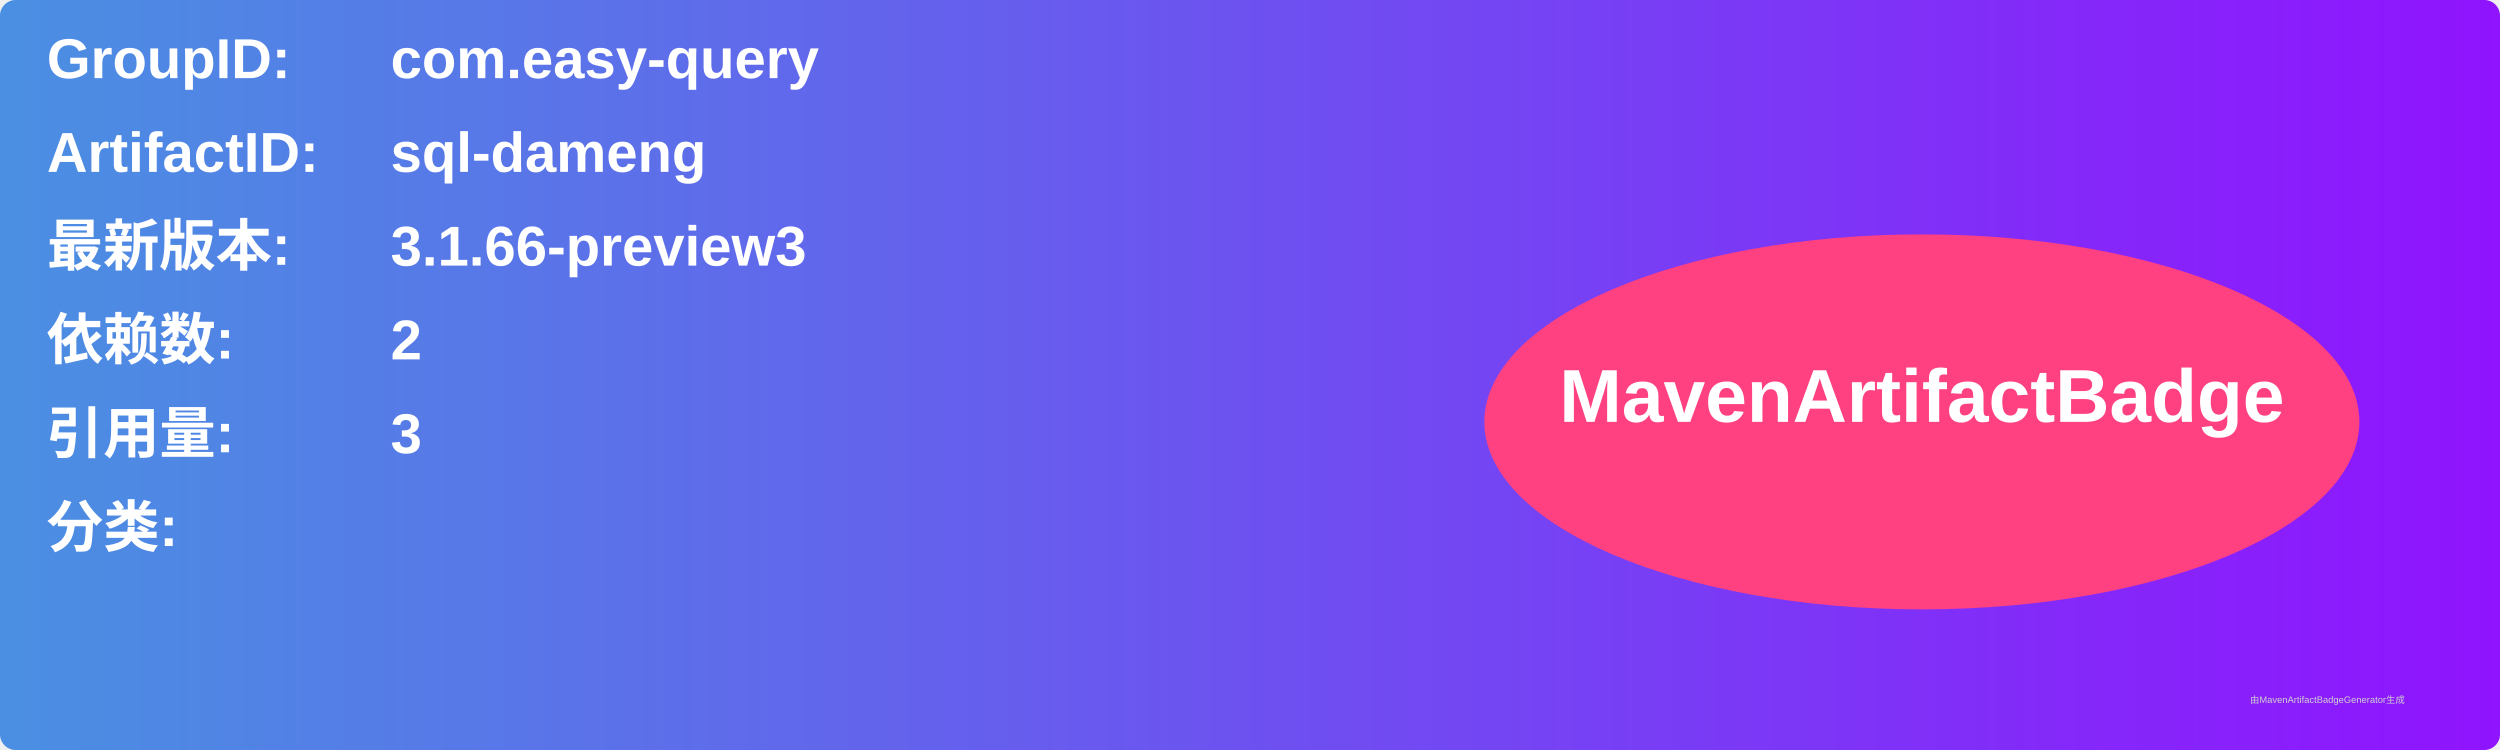
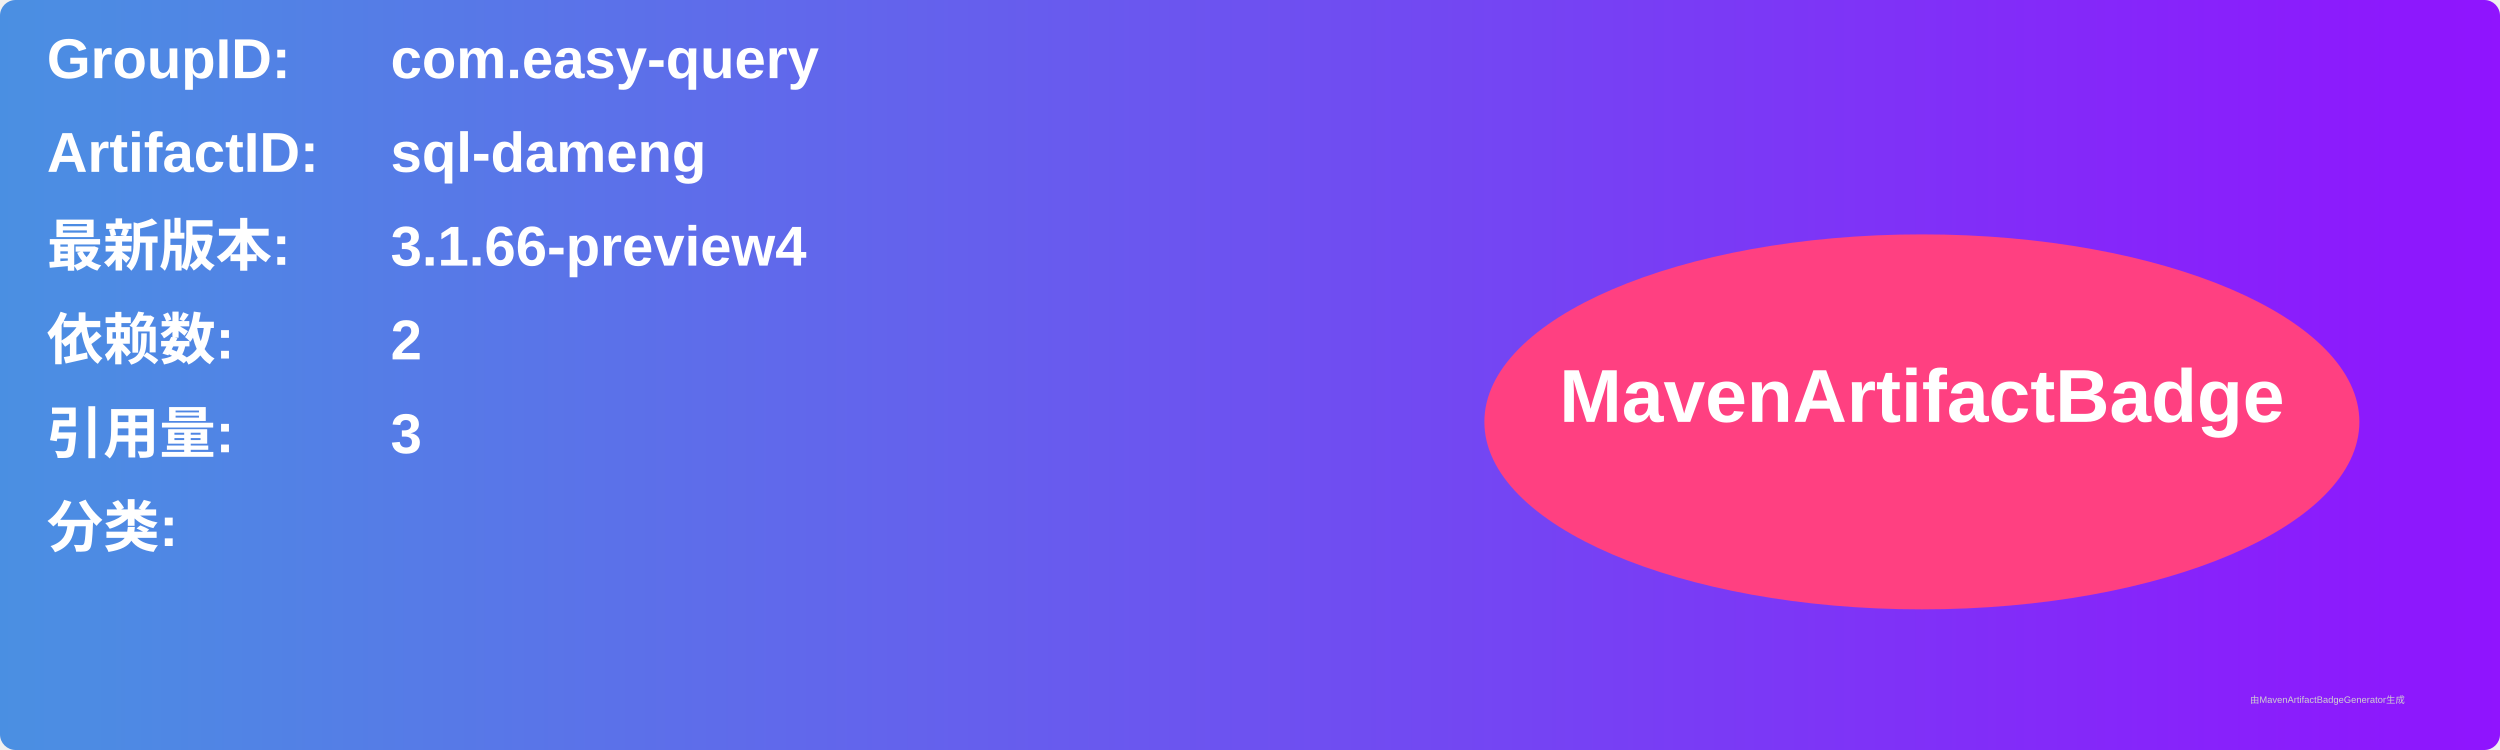
<svg xmlns="http://www.w3.org/2000/svg" width="800" height="240" viewBox="0 0 800 240">
  <linearGradient id="grad" x1="0%" y1="0%" x2="100%" y2="0%">
    <stop offset="0%" stop-color="#4a90e2" />
    <stop offset="100%" stop-color="#9013fe" />
  </linearGradient>
  <rect width="100%" height="100%" rx="5" ry="5" fill="url(#grad)" />
  <g transform="translate(15, 15)">
    <text x="0" y="10" font-family="Arial" font-size="18" fill="white" font-weight="bold" width="260">GroupID:</text>
    <text x="110" y="10" font-family="Arial" font-size="18" fill="white" font-weight="bold" width="460">com.easy-query</text>
    <text x="0" y="40" font-family="Arial" font-size="18" fill="white" font-weight="bold" width="260">ArtifactID:</text>
    <text x="110" y="40" font-family="Arial" font-size="18" fill="white" font-weight="bold" width="460">sql-dameng</text>
    <text x="0" y="70" font-family="Arial" font-size="18" fill="white" font-weight="bold">最新版本:</text>
    <text x="110" y="70" font-family="Arial" font-size="18" fill="white" font-weight="bold">
-       <tspan font-weight="bold">3.1.66-preview3</tspan>
+       <tspan font-weight="bold">3.1.66-preview4</tspan>
    </text>
    <text x="0" y="100" font-family="Arial" font-size="18" fill="white" font-weight="bold">依赖数: </text>
    <text x="110" y="100" font-family="Arial" font-size="18" fill="white">
      <tspan font-weight="bold">2</tspan>
    </text>
    <text x="0" y="130" font-family="Arial" font-size="18" fill="white" font-weight="bold">引用量: </text>
    <text x="110" y="130" font-family="Arial" font-size="18" fill="white">
      <tspan font-weight="bold">3</tspan>
    </text>
    <text x="0" y="160" font-family="Arial" font-size="18" fill="white" font-weight="bold">分类:</text>
    <text x="10" y="190" font-family="Arial" font-size="10" fill="white">
      <tspan font-weight="bold" />
    </text>
    <ellipse cx="600" cy="120" rx="140" ry="60" fill="#ff4081" />
    <text x="600" y="120" text-anchor="middle" font-family="Arial" font-size="24" fill="white" font-weight="bold">MavenArtifactBadge</text>
  </g>
  <text x="720" y="225" font-family="Arial" font-size="3" fill="#d0d0d0">由MavenArtifactBadgeGenerator生成</text>
</svg>
